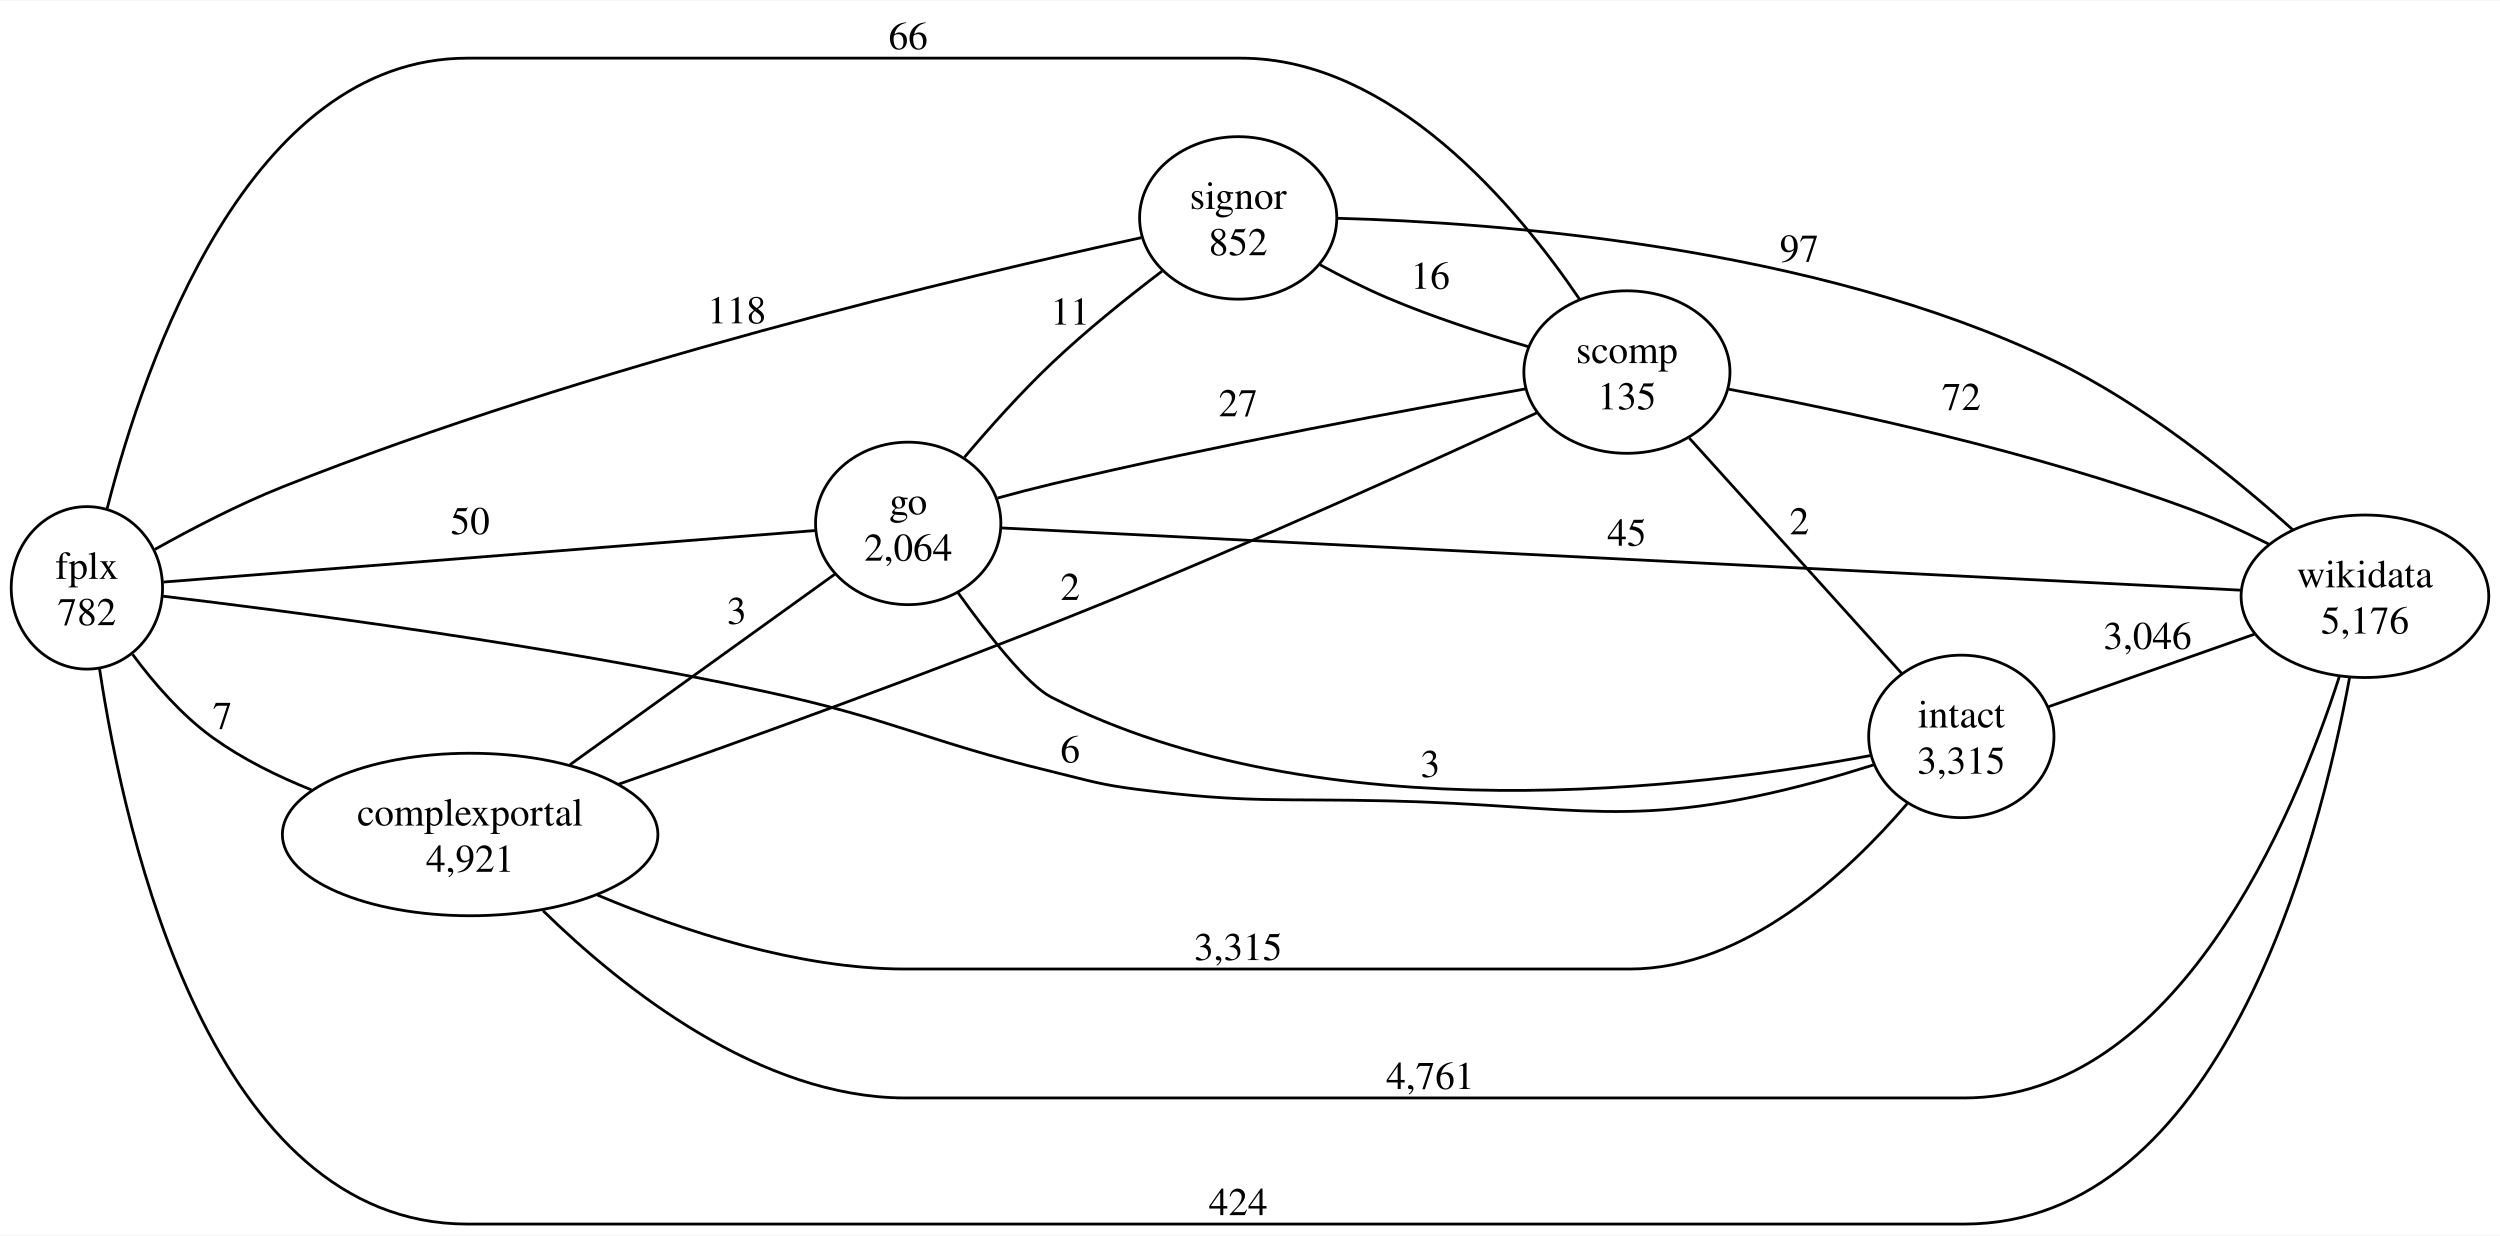
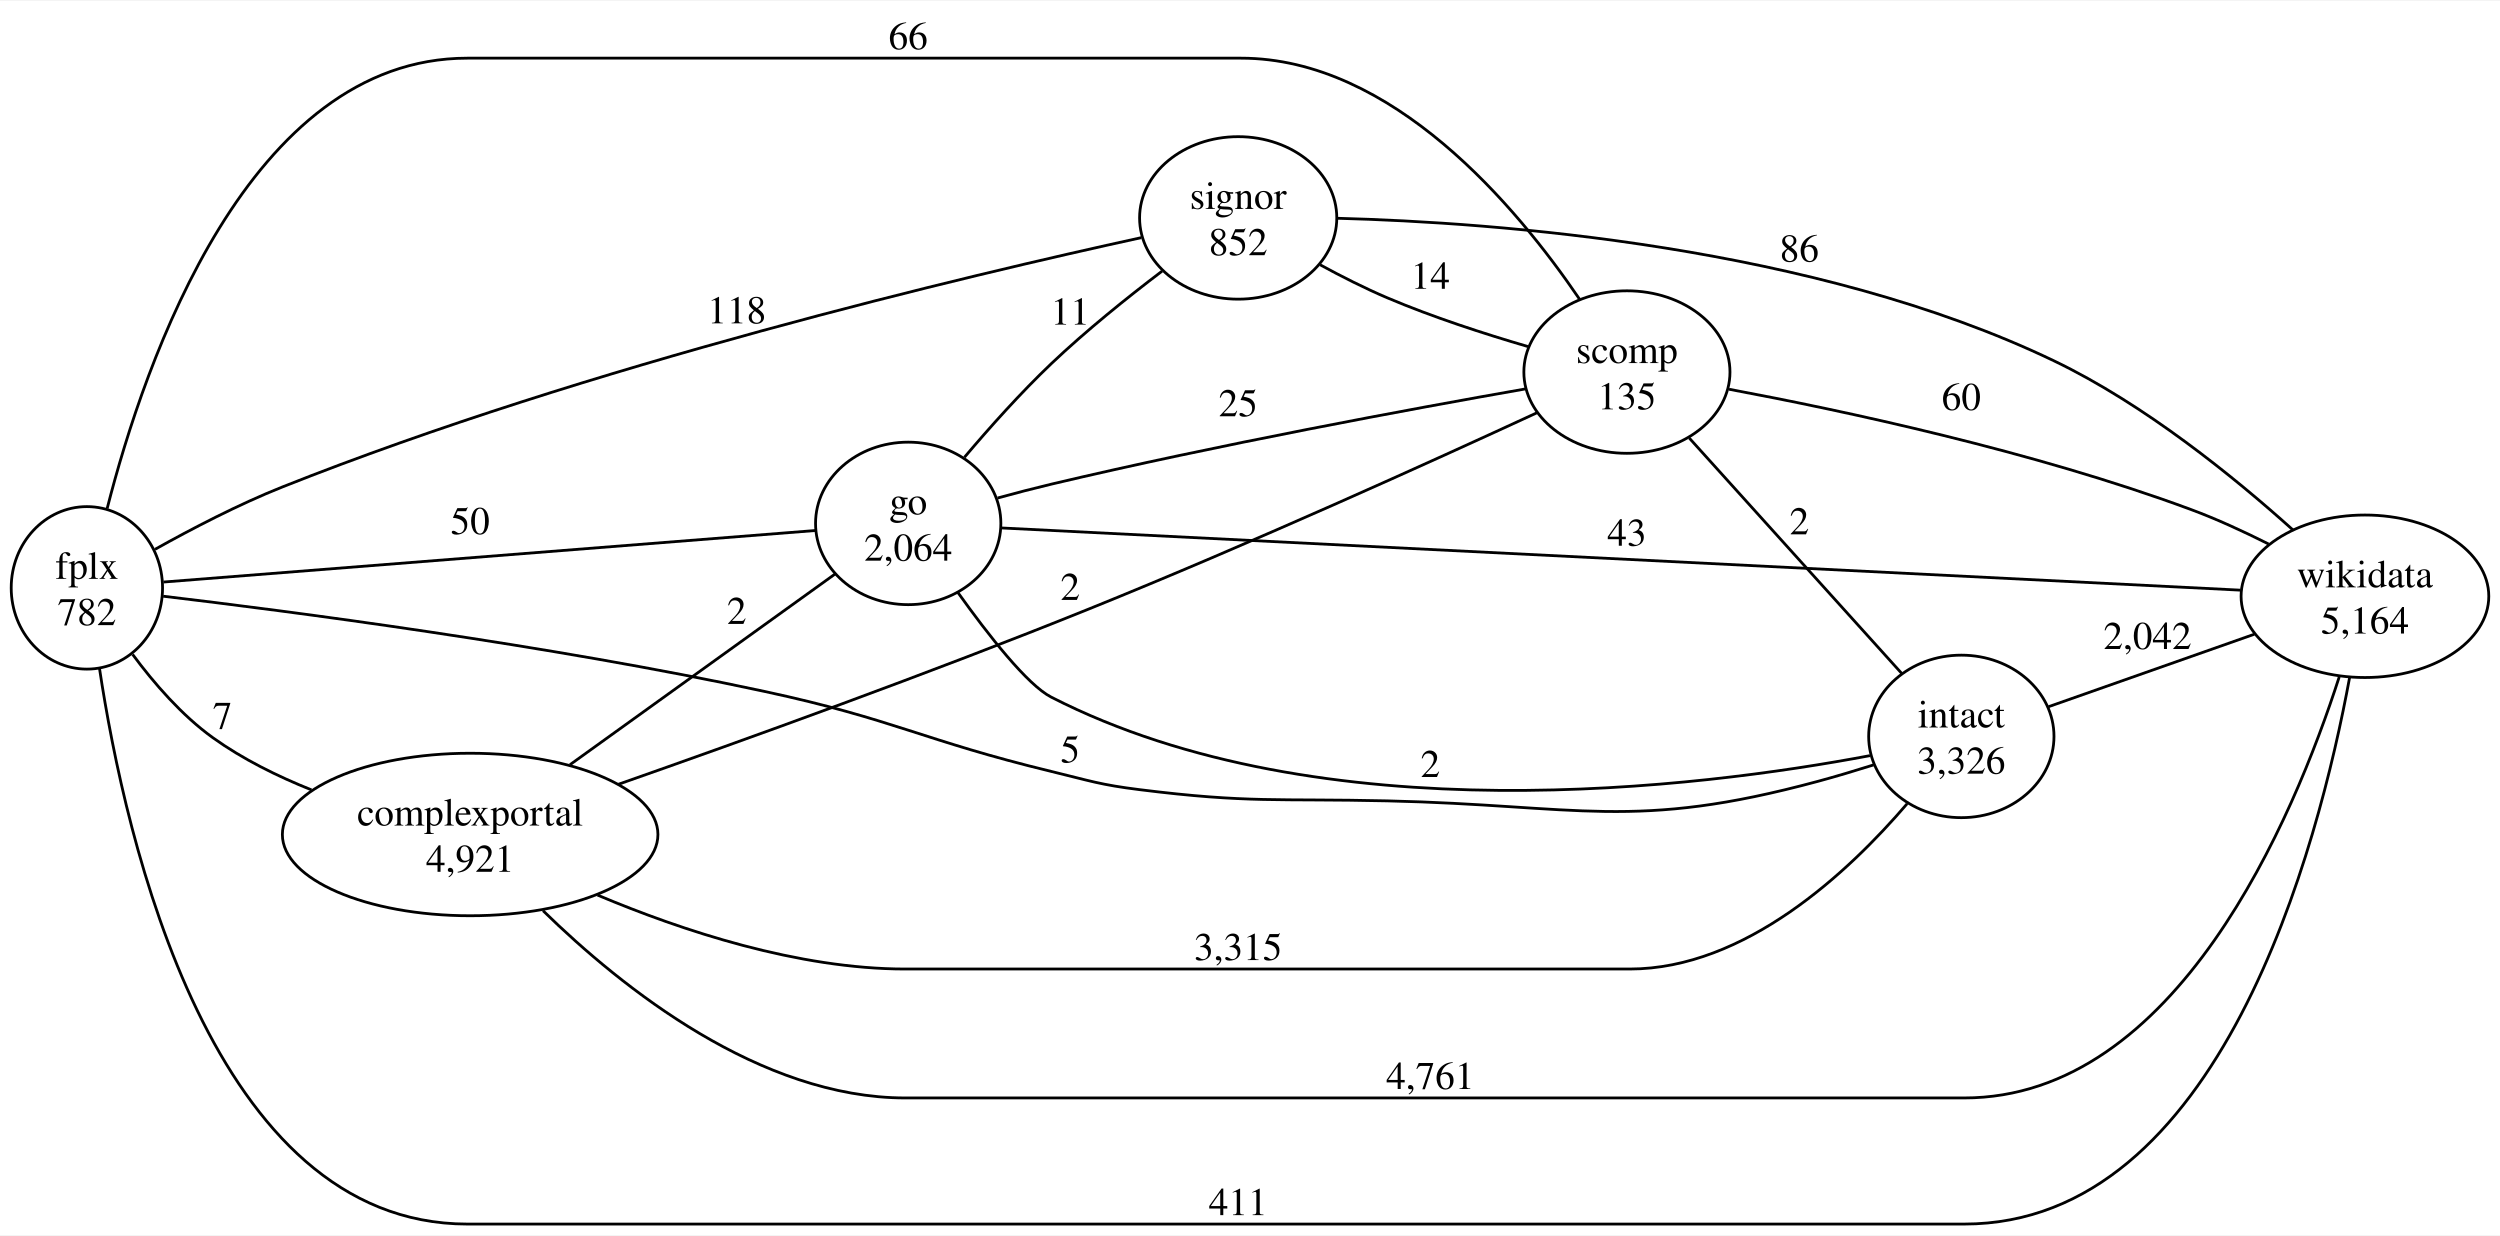
<svg xmlns="http://www.w3.org/2000/svg" width="892pt" height="441pt" viewBox="0.00 0.00 892.01 440.50">
  <g id="graph0" class="graph" transform="scale(1 1) rotate(0) translate(4 436.5)">
    <polygon fill="white" stroke="none" points="-4,4 -4,-436.5 888.01,-436.5 888.01,4 -4,4" />
    <g id="node1" class="node">
      <ellipse fill="none" stroke="black" cx="27" cy="-227" rx="27" ry="28.99" />
      <text text-anchor="middle" x="27" y="-230.2" font-family="Times,serif" font-size="14.00">fplx</text>
      <text text-anchor="middle" x="27" y="-213.7" font-family="Times,serif" font-size="14.00">782</text>
    </g>
    <g id="node2" class="node">
      <ellipse fill="none" stroke="black" cx="163.75" cy="-139" rx="67" ry="28.99" />
      <text text-anchor="middle" x="163.75" y="-142.2" font-family="Times,serif" font-size="14.00">complexportal</text>
      <text text-anchor="middle" x="163.75" y="-125.7" font-family="Times,serif" font-size="14.00">4,921</text>
    </g>
    <g id="edge1" class="edge">
      <path fill="none" stroke="black" d="M43.32,-203.26C50.92,-192.98 60.87,-181.5 72,-173.5 82.54,-165.93 94.95,-159.79 107.15,-154.91" />
      <text text-anchor="middle" x="75.38" y="-176.7" font-family="Times,serif" font-size="14.00">7</text>
    </g>
    <g id="node3" class="node">
      <ellipse fill="none" stroke="black" cx="320.05" cy="-250" rx="33.06" ry="28.99" />
      <text text-anchor="middle" x="320.05" y="-253.2" font-family="Times,serif" font-size="14.00">go</text>
      <text text-anchor="middle" x="320.05" y="-236.7" font-family="Times,serif" font-size="14.00">2,064</text>
    </g>
    <g id="edge2" class="edge">
      <path fill="none" stroke="black" d="M54.34,-229.08C107.8,-233.31 228.84,-242.87 286.86,-247.46" />
      <text text-anchor="middle" x="163.75" y="-246.19" font-family="Times,serif" font-size="14.00">50</text>
    </g>
    <g id="node4" class="node">
      <ellipse fill="none" stroke="black" cx="437.79" cy="-359" rx="35.18" ry="28.99" />
      <text text-anchor="middle" x="437.79" y="-362.2" font-family="Times,serif" font-size="14.00">signor</text>
      <text text-anchor="middle" x="437.79" y="-345.7" font-family="Times,serif" font-size="14.00">852</text>
    </g>
    <g id="edge3" class="edge">
      <path fill="none" stroke="black" d="M51.29,-240.74C64.34,-248.04 81.1,-256.77 96.75,-263 205.61,-306.32 341.32,-338.44 403.21,-351.96" />
      <text text-anchor="middle" x="258.87" y="-321.39" font-family="Times,serif" font-size="14.00">118</text>
    </g>
    <g id="node5" class="node">
      <ellipse fill="none" stroke="black" cx="576.49" cy="-304" rx="36.77" ry="28.99" />
      <text text-anchor="middle" x="576.49" y="-307.2" font-family="Times,serif" font-size="14.00">scomp</text>
      <text text-anchor="middle" x="576.49" y="-290.7" font-family="Times,serif" font-size="14.00">135</text>
    </g>
    <g id="edge4" class="edge">
      <path fill="none" stroke="black" d="M34.23,-255.3C47.69,-308.02 84.77,-416 162.75,-416 162.75,-416 162.75,-416 438.79,-416 492.79,-416 537.15,-363.06 559.6,-329.98" />
      <text text-anchor="middle" x="320.05" y="-419.2" font-family="Times,serif" font-size="14.00">66</text>
    </g>
    <g id="node6" class="node">
      <ellipse fill="none" stroke="black" cx="695.81" cy="-174" rx="33.06" ry="28.99" />
      <text text-anchor="middle" x="695.81" y="-177.2" font-family="Times,serif" font-size="14.00">intact</text>
-       <text text-anchor="middle" x="695.81" y="-160.7" font-family="Times,serif" font-size="14.00">3,315</text>
+       <text text-anchor="middle" x="695.81" y="-160.7" font-family="Times,serif" font-size="14.00">3,326</text>
    </g>
    <g id="edge5" class="edge">
      <path fill="none" stroke="black" d="M54.22,-224.02C98.69,-218.73 191.62,-206.68 269,-190 315.06,-180.07 325.32,-172.6 371.11,-161.5 385,-158.13 388.43,-156.77 402.61,-155 441.62,-150.12 451.67,-151.89 490.97,-151 559.37,-149.45 578.71,-140.14 644.76,-158 651.19,-159.74 658.02,-161.79 664.5,-163.83" />
-       <text text-anchor="middle" x="377.86" y="-164.7" font-family="Times,serif" font-size="14.00">6</text>
+       <text text-anchor="middle" x="377.86" y="-164.7" font-family="Times,serif" font-size="14.00">5</text>
    </g>
    <g id="node7" class="node">
      <ellipse fill="none" stroke="black" cx="839.82" cy="-224" rx="44.19" ry="28.99" />
      <text text-anchor="middle" x="839.82" y="-227.2" font-family="Times,serif" font-size="14.00">wikidata</text>
-       <text text-anchor="middle" x="839.82" y="-210.7" font-family="Times,serif" font-size="14.00">5,176</text>
+       <text text-anchor="middle" x="839.82" y="-210.7" font-family="Times,serif" font-size="14.00">5,164</text>
    </g>
    <g id="edge6" class="edge">
      <path fill="none" stroke="black" d="M31.5,-198.25C40.71,-137.17 71.55,0 162.75,0 162.75,0 162.75,0 696.81,0 788.21,0 823.25,-134.68 834.38,-195.17" />
-       <text text-anchor="middle" x="437.79" y="-3.2" font-family="Times,serif" font-size="14.00">424</text>
+       <text text-anchor="middle" x="437.79" y="-3.2" font-family="Times,serif" font-size="14.00">411</text>
    </g>
    <g id="edge7" class="edge">
      <path fill="none" stroke="black" d="M199.38,-163.91C228.17,-184.62 268.44,-213.59 294.14,-232.08" />
-       <text text-anchor="middle" x="258.87" y="-214.13" font-family="Times,serif" font-size="14.00">3</text>
+       <text text-anchor="middle" x="258.87" y="-214.13" font-family="Times,serif" font-size="14.00">2</text>
    </g>
    <g id="edge8" class="edge">
      <path fill="none" stroke="black" d="M216.65,-156.92C261.43,-172.64 327.7,-196.51 384.61,-219.5 441.57,-242.51 506.78,-272.09 544.35,-289.46" />
      <text text-anchor="middle" x="377.86" y="-222.7" font-family="Times,serif" font-size="14.00">2</text>
    </g>
    <g id="edge9" class="edge">
      <path fill="none" stroke="black" d="M209.19,-117.39C239.43,-104.65 280.76,-91 319.05,-91 319.05,-91 319.05,-91 577.49,-91 618.66,-91 655.5,-125.48 676.48,-149.99" />
      <text text-anchor="middle" x="437.79" y="-94.2" font-family="Times,serif" font-size="14.00">3,315</text>
    </g>
    <g id="edge10" class="edge">
      <path fill="none" stroke="black" d="M189.76,-111.81C218.16,-84.05 267.3,-45 319.05,-45 319.05,-45 319.05,-45 696.81,-45 772.58,-45 814.34,-144.64 830.65,-195.24" />
      <text text-anchor="middle" x="506.34" y="-48.2" font-family="Times,serif" font-size="14.00">4,761</text>
    </g>
    <g id="edge11" class="edge">
      <path fill="none" stroke="black" d="M340.13,-273.61C349.11,-284.22 360.23,-296.66 371.11,-307 383.45,-318.72 398.22,-330.59 410.64,-340.02" />
      <text text-anchor="middle" x="377.86" y="-320.94" font-family="Times,serif" font-size="14.00">11</text>
    </g>
    <g id="edge12" class="edge">
      <path fill="none" stroke="black" d="M351.93,-259.05C358.25,-260.79 364.88,-262.52 371.11,-264 430.03,-277.98 499.35,-290.79 540.23,-297.98" />
-       <text text-anchor="middle" x="437.79" y="-288.24" font-family="Times,serif" font-size="14.00">27</text>
+       <text text-anchor="middle" x="437.79" y="-288.24" font-family="Times,serif" font-size="14.00">25</text>
    </g>
    <g id="edge13" class="edge">
      <path fill="none" stroke="black" d="M337.74,-225.4C348.73,-210.02 362.61,-192.35 371.11,-188 467.76,-138.55 602.67,-155.71 663.21,-167.14" />
-       <text text-anchor="middle" x="506.34" y="-159.51" font-family="Times,serif" font-size="14.00">3</text>
+       <text text-anchor="middle" x="506.34" y="-159.51" font-family="Times,serif" font-size="14.00">2</text>
    </g>
    <g id="edge14" class="edge">
      <path fill="none" stroke="black" d="M353.44,-248.37C442.99,-243.88 694,-231.27 795.45,-226.18" />
-       <text text-anchor="middle" x="576.49" y="-242.03" font-family="Times,serif" font-size="14.00">45</text>
+       <text text-anchor="middle" x="576.49" y="-242.03" font-family="Times,serif" font-size="14.00">43</text>
    </g>
    <g id="edge15" class="edge">
      <path fill="none" stroke="black" d="M467,-342.28C474.63,-338.13 482.99,-333.89 490.97,-330.5 507.1,-323.64 525.63,-317.64 541.21,-313.09" />
-       <text text-anchor="middle" x="506.34" y="-333.7" font-family="Times,serif" font-size="14.00">16</text>
+       <text text-anchor="middle" x="506.34" y="-333.7" font-family="Times,serif" font-size="14.00">14</text>
    </g>
    <g id="edge16" class="edge">
      <path fill="none" stroke="black" d="M473.22,-358.87C529.46,-357.38 643.36,-349.05 728.87,-308 761.14,-292.51 793.09,-266.6 814.16,-247.64" />
-       <text text-anchor="middle" x="638.01" y="-343.41" font-family="Times,serif" font-size="14.00">97</text>
+       <text text-anchor="middle" x="638.01" y="-343.41" font-family="Times,serif" font-size="14.00">86</text>
    </g>
    <g id="edge17" class="edge">
      <path fill="none" stroke="black" d="M598.73,-280.46C620.26,-256.6 653.33,-219.97 674.51,-196.5" />
      <text text-anchor="middle" x="638.01" y="-246.1" font-family="Times,serif" font-size="14.00">2</text>
    </g>
    <g id="edge18" class="edge">
      <path fill="none" stroke="black" d="M612.92,-297.87C653.5,-290.27 721.6,-275.74 777.62,-255 786.89,-251.57 796.58,-247.1 805.45,-242.64" />
-       <text text-anchor="middle" x="695.81" y="-290.47" font-family="Times,serif" font-size="14.00">72</text>
+       <text text-anchor="middle" x="695.81" y="-290.47" font-family="Times,serif" font-size="14.00">60</text>
    </g>
    <g id="edge19" class="edge">
      <path fill="none" stroke="black" d="M726.93,-184.6C748.34,-192.14 777.28,-202.33 800.36,-210.46" />
-       <text text-anchor="middle" x="762.25" y="-205.19" font-family="Times,serif" font-size="14.00">3,046</text>
+       <text text-anchor="middle" x="762.25" y="-205.19" font-family="Times,serif" font-size="14.00">2,042</text>
    </g>
  </g>
</svg>
